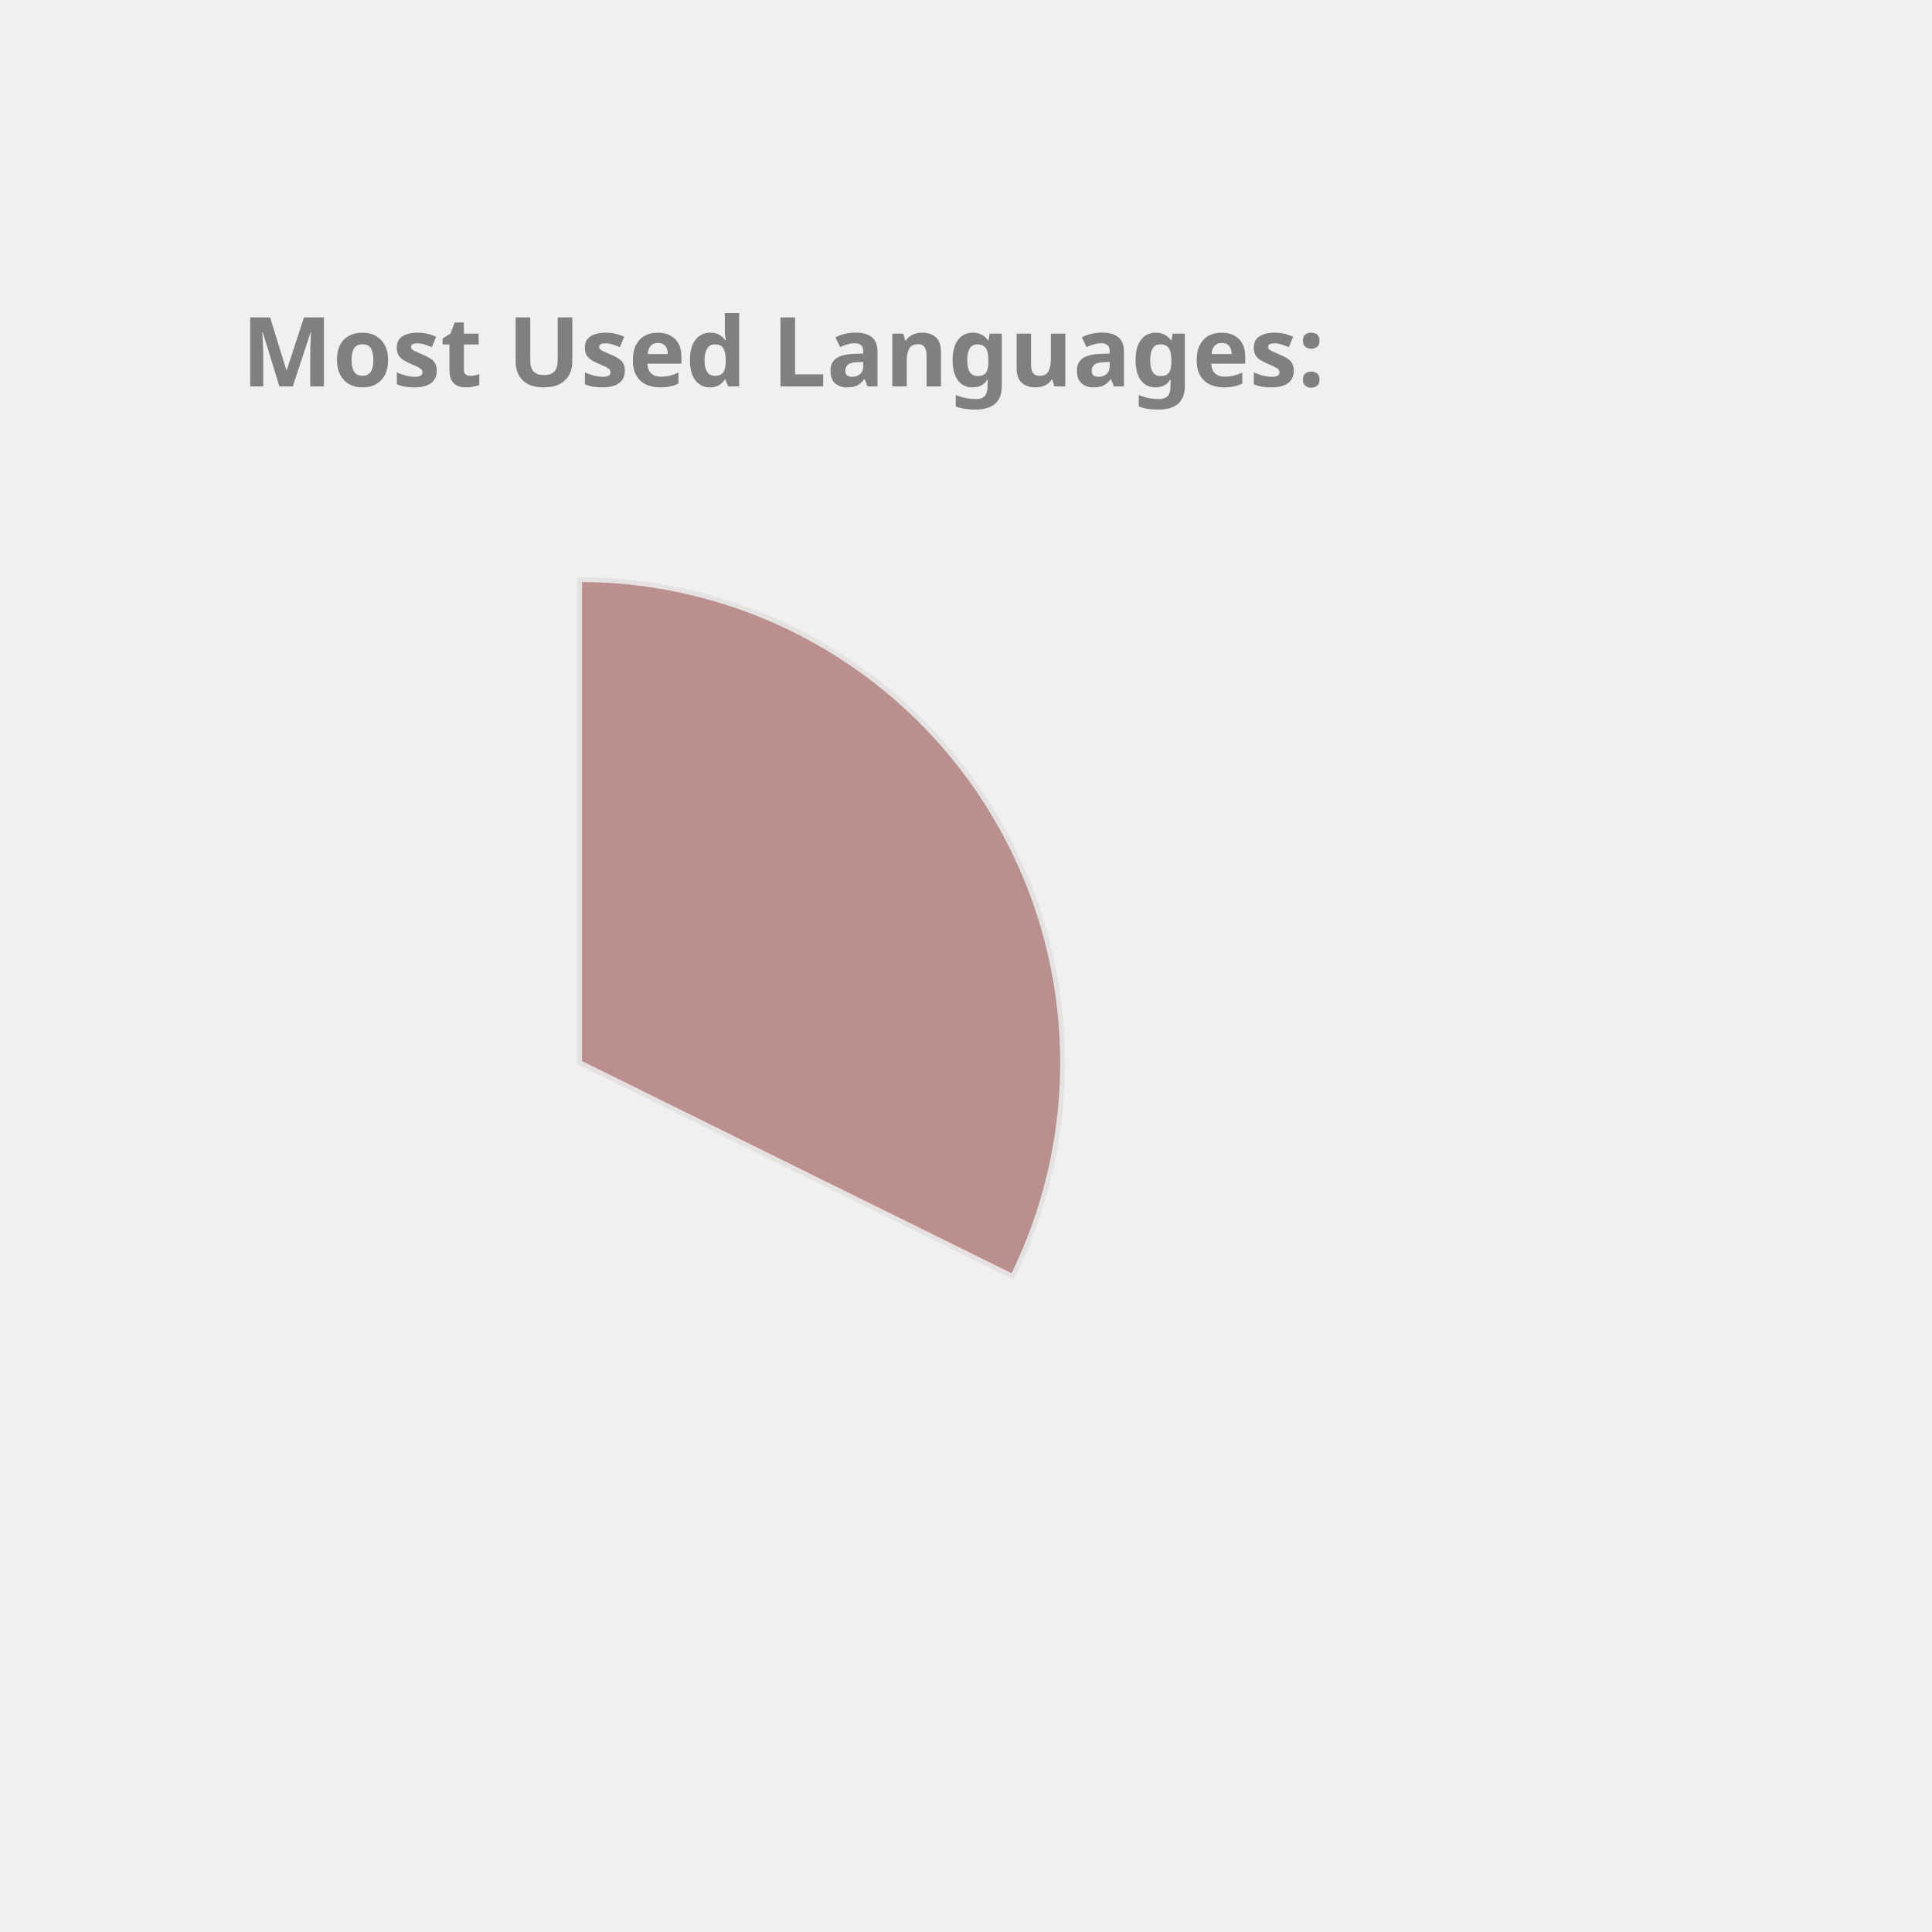
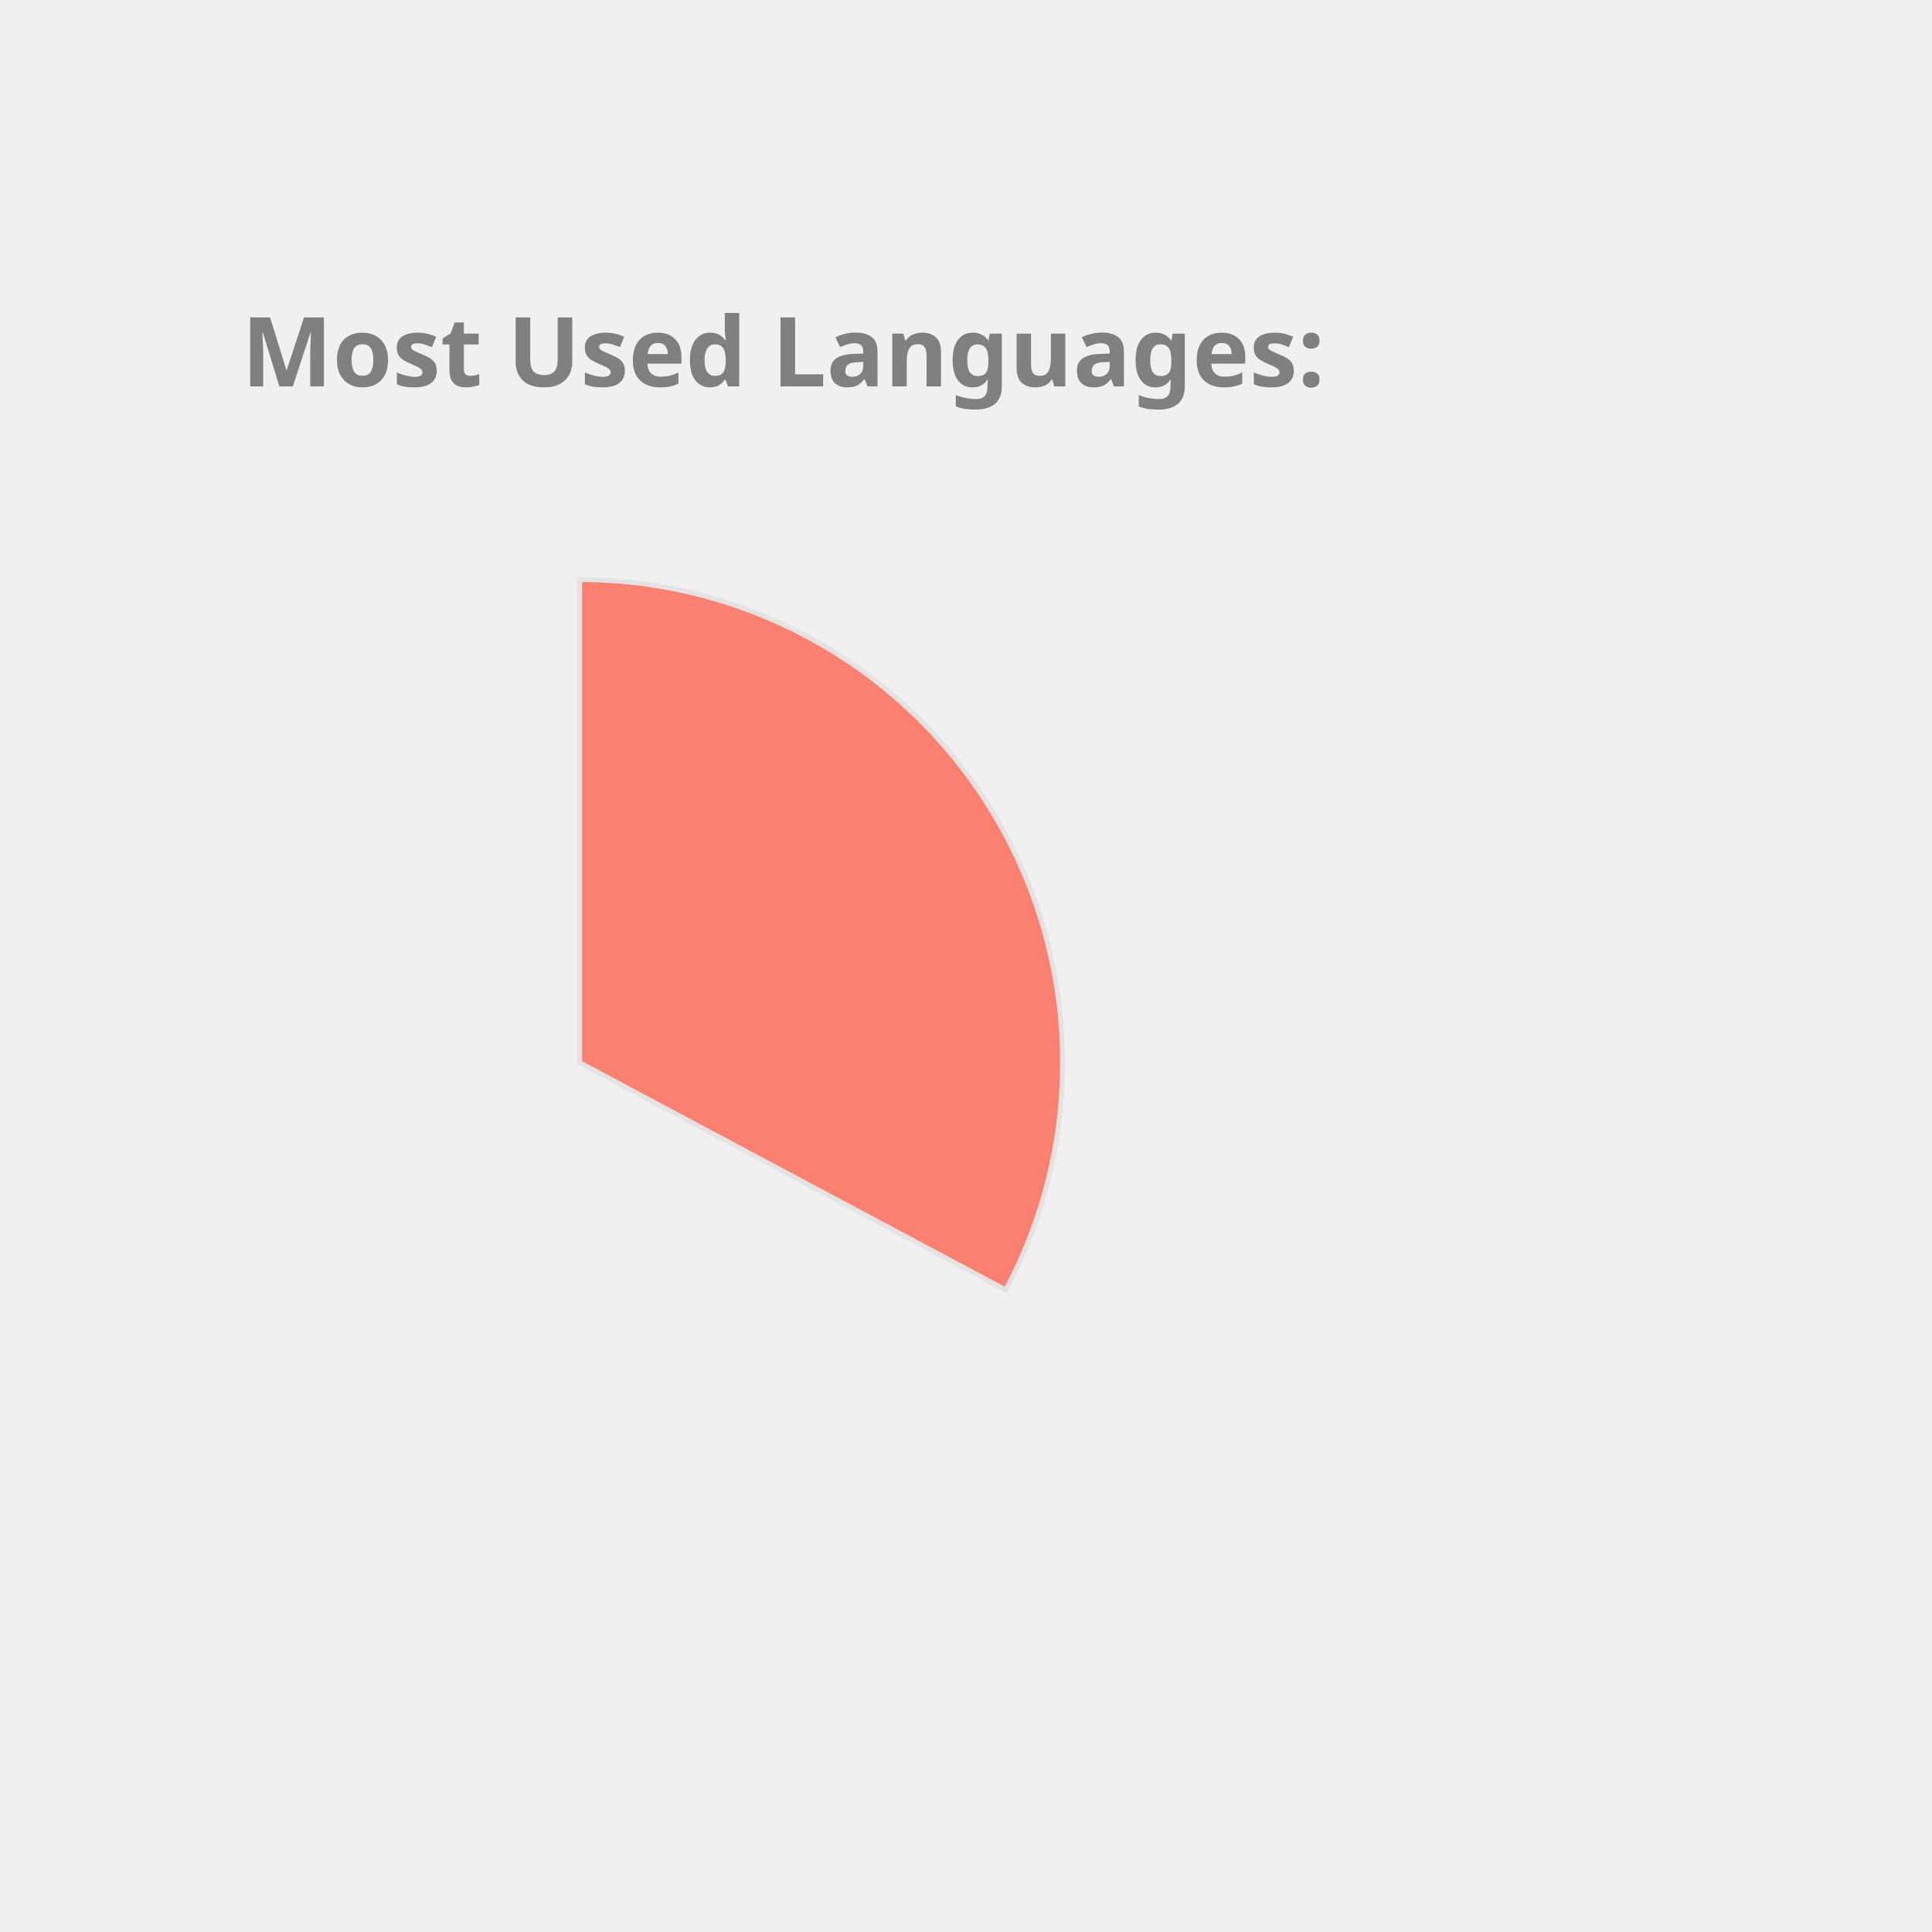
<svg xmlns="http://www.w3.org/2000/svg" height="350px" width="350px" viewBox="0 0 400 400">
  <style> 
        .label {
                font: bold 20px sans-serif;
                color: #404040;
                -webkit-text-stroke: 1px white;
        }

        path {
                stroke: #E6E2E1;
                stroke-width: 1px;
                transform: translate(60px, 100px);
        }

        .path_1 {
                animation: fadeIn 5s linear forwards;
        }

        .path_2 {
                transform: scale(0);
                animation: fadeIn 5s linear forwards 5s;
        }


        
        .path_3 {
                transform: scale(0);
                animation: fadeIn 5s linear forwards 10s;
        }


        .path_4 {
                transform: scale(0);
                animation: fadeIn 5s linear forwards 15s;
        }

        .path_5 {
                transform: scale(0);
                animation: fadeIn 5s linear forwards 20s;
        }

        .path_6 {
                transform: scale(0);
                animation: fadeIn 5s linear forwards 25s;
        }

        .path_7 {
                transform: scale(0);
                animation: fadeIn 5s linear forwards 30s;
        }

        .path_8 {
                transform: scale(0);
                animation: fadeIn 5s linear forwards 35s;
        }

        .path_9 {
                transform: scale(0);
                animation: fadeIn 5s linear forwards 40s;
        }

        .path_10 {
                transform: scale(0);
                animation: fadeIn 5s linear forwards 45s;
        }

        @keyframes fadeIn {
                0% {                        
                        transform: translate(250px, 300px) rotate(0deg) scale(0);
                        
                }
                50% {
                        transform: translate(150px, 220px) rotate(180deg) scale(0.5);
                        
                }
                
                100% {
                        transform: translate(60px, 120px) rotate(360deg) scale(1);
                        
                }
        }
        .txt_1 {
                opacity: 0;
                animation: txtShow 5s linear forwards 0s;
        }

        .txt_2 {
                opacity: 0;
                animation: txtShow 5s linear forwards 5s;
        }

        .txt_3 {
                opacity: 0;
                animation: txtShow 5s linear forwards 10s;
        }

        .txt_4 {
                opacity: 0;
                animation: txtShow 5s linear forwards 15s;
        }

        .txt_5 {
                opacity: 0;
                animation: txtShow 5s linear forwards 20s;
        }

        .txt_6 {
                opacity: 0;
                animation: txtShow 5s linear forwards 25s;
        }

        .txt_7 {
                opacity: 0;
                animation: txtShow 5s linear forwards 30s;
        }

        .txt_8 {
                opacity: 0;
                animation: txtShow 5s linear forwards 35s;
        }

        .txt_9 {
                opacity: 0;
                animation: txtShow 5s linear forwards 40s;
        }

        .txt_10 {
                opacity: 0;
                animation: txtShow 5s linear forwards 45s;
        }

        @keyframes txtShow {
                0% {                        
                        opacity: 0;
                        transform: translate(0px, 0px) scale(0);
                }
                100% {
                        opacity: 1;
                        transform: translate(0px, 0px) scale(1);
                        
                }
        }
</style>
-   <path class="path_1" d="M 60,120 L 60,20 A 100,100 0 0 1 149.664,164.276 Z" fill="RosyBrown" stroke="#fff" stroke-width="2" />
-   <text class="txt_1" x="260" y="150" fill="RosyBrown" stroke="RosyBrown" stroke-width="1">TypeScript</text>
-   <path class="path_2" d="M 60,120 L 149.664,164.276 A 100,100 0 0 1 -16.649,184.225 Z" fill="Orange" stroke="#fff" stroke-width="2" />
-   <text class="txt_2" x="260" y="170" fill="Orange" stroke="Orange" stroke-width="1">Java</text>
-   <path class="path_3" d="M 60,120 L -16.649,184.225 A 100,100 0 0 1 -29.664,75.724 Z" fill="Chocolate" stroke="#fff" stroke-width="2" />
-   <text class="txt_3" x="260" y="190" fill="Chocolate" stroke="Chocolate" stroke-width="1">JavaScript</text>
-   <path class="path_4" d="M 60,120 L -29.664,75.724 A 100,100 0 0 1 -14.174,52.931 Z" fill="RoyalBlue" stroke="#fff" stroke-width="2" />
-   <text class="txt_4" x="260" y="210" fill="RoyalBlue" stroke="RoyalBlue" stroke-width="1">HTML</text>
-   <path class="path_5" d="M 60,120 L -14.174,52.931 A 100,100 0 0 1 5.361,36.247 Z" fill="Orchid" stroke="#fff" stroke-width="2" />
-   <text class="txt_5" x="260" y="230" fill="Orchid" stroke="Orchid" stroke-width="1">CSS</text>
-   <path class="path_6" d="M 60,120 L 5.361,36.247 A 100,100 0 0 1 24.947,26.345 Z" fill="DodgerBlue" stroke="#fff" stroke-width="2" />
-   <text class="txt_6" x="260" y="250" fill="DodgerBlue" stroke="DodgerBlue" stroke-width="1">Sass</text>
-   <path class="path_7" d="M 60,120 L 24.947,26.345 A 100,100 0 0 1 32.705,23.797 Z" fill="MediumTurquoise" stroke="#fff" stroke-width="2" />
-   <text class="txt_7" x="260" y="270" fill="MediumTurquoise" stroke="MediumTurquoise" stroke-width="1">Python</text>
-   <path class="path_8" d="M 60,120 L 32.705,23.797 A 100,100 0 0 1 40.029,22.014 Z" fill="Tan" stroke="#fff" stroke-width="2" />
-   <text class="txt_8" x="260" y="290" fill="Tan" stroke="Tan" stroke-width="1">Batchfile</text>
-   <path class="path_9" d="M 60,120 L 40.029,22.014 A 100,100 0 0 1 44.977,21.135 Z" fill="Pink" stroke="#fff" stroke-width="2" />
-   <text class="txt_9" x="260" y="310" fill="Pink" stroke="Pink" stroke-width="1">MATLAB</text>
-   <path class="path_10" d="M 60,120 L 44.977,21.135 A 100,100 0 0 1 49.339,20.57 Z" fill="CornflowerBlue" stroke="#fff" stroke-width="2" />
-   <text class="txt_10" x="260" y="330" fill="CornflowerBlue" stroke="CornflowerBlue" stroke-width="1">C++</text>
+   <path class="path_1" d="M 60,120 L 60,20 A 100,100 0 0 1 148.229,167.07 Z" fill="Salmon" stroke="#fff" stroke-width="2" />
+   <text class="txt_1" x="260" y="150" fill="Salmon" stroke="Salmon" stroke-width="1">TypeScript</text>
+   <path class="path_2" d="M 60,120 L 148.229,167.07 A 100,100 0 0 1 -17.846,182.769 Z" fill="LightSeaGreen" stroke="#fff" stroke-width="2" />
+   <text class="txt_2" x="260" y="170" fill="LightSeaGreen" stroke="LightSeaGreen" stroke-width="1">Java</text>
+   <path class="path_3" d="M 60,120 L -17.846,182.769 A 100,100 0 0 1 -29.101,74.601 Z" fill="Pink" stroke="#fff" stroke-width="2" />
+   <text class="txt_3" x="260" y="190" fill="Pink" stroke="Pink" stroke-width="1">JavaScript</text>
+   <path class="path_4" d="M 60,120 L -29.101,74.601 A 100,100 0 0 1 -13.326,52.005 Z" fill="Chocolate" stroke="#fff" stroke-width="2" />
+   <text class="txt_4" x="260" y="210" fill="Chocolate" stroke="Chocolate" stroke-width="1">HTML</text>
+   <path class="path_5" d="M 60,120 L -13.326,52.005 A 100,100 0 0 1 6.417,35.567 Z" fill="MediumSlateBlue" stroke="#fff" stroke-width="2" />
+   <text class="txt_5" x="260" y="230" fill="MediumSlateBlue" stroke="MediumSlateBlue" stroke-width="1">CSS</text>
+   <path class="path_6" d="M 60,120 L 6.417,35.567 A 100,100 0 0 1 26.126,25.912 Z" fill="Orange" stroke="#fff" stroke-width="2" />
+   <text class="txt_6" x="260" y="250" fill="Orange" stroke="Orange" stroke-width="1">Sass</text>
+   <path class="path_7" d="M 60,120 L 26.126,25.912 A 100,100 0 0 1 33.916,23.462 Z" fill="DarkKhaki" stroke="#fff" stroke-width="2" />
+   <text class="txt_7" x="260" y="270" fill="DarkKhaki" stroke="DarkKhaki" stroke-width="1">Python</text>
+   <path class="path_8" d="M 60,120 L 33.916,23.462 A 100,100 0 0 1 41.262,21.771 Z" fill="SteelBlue" stroke="#fff" stroke-width="2" />
+   <text class="txt_8" x="260" y="290" fill="SteelBlue" stroke="SteelBlue" stroke-width="1">Batchfile</text>
+   <path class="path_9" d="M 60,120 L 41.262,21.771 A 100,100 0 0 1 46.221,20.954 Z" fill="MediumAquaMarine" stroke="#fff" stroke-width="2" />
+   <text class="txt_9" x="260" y="310" fill="MediumAquaMarine" stroke="MediumAquaMarine" stroke-width="1">MATLAB</text>
+   <path class="path_10" d="M 60,120 L 46.221,20.954 A 100,100 0 0 1 49.964,20.505 Z" fill="RoyalBlue" stroke="#fff" stroke-width="2" />
+   <text class="txt_10" x="260" y="330" fill="RoyalBlue" stroke="RoyalBlue" stroke-width="1">C++</text>
  <g class="label">
    <text x="50" y="80" fill="grey">Most Used Languages:</text>
  </g>
</svg>
